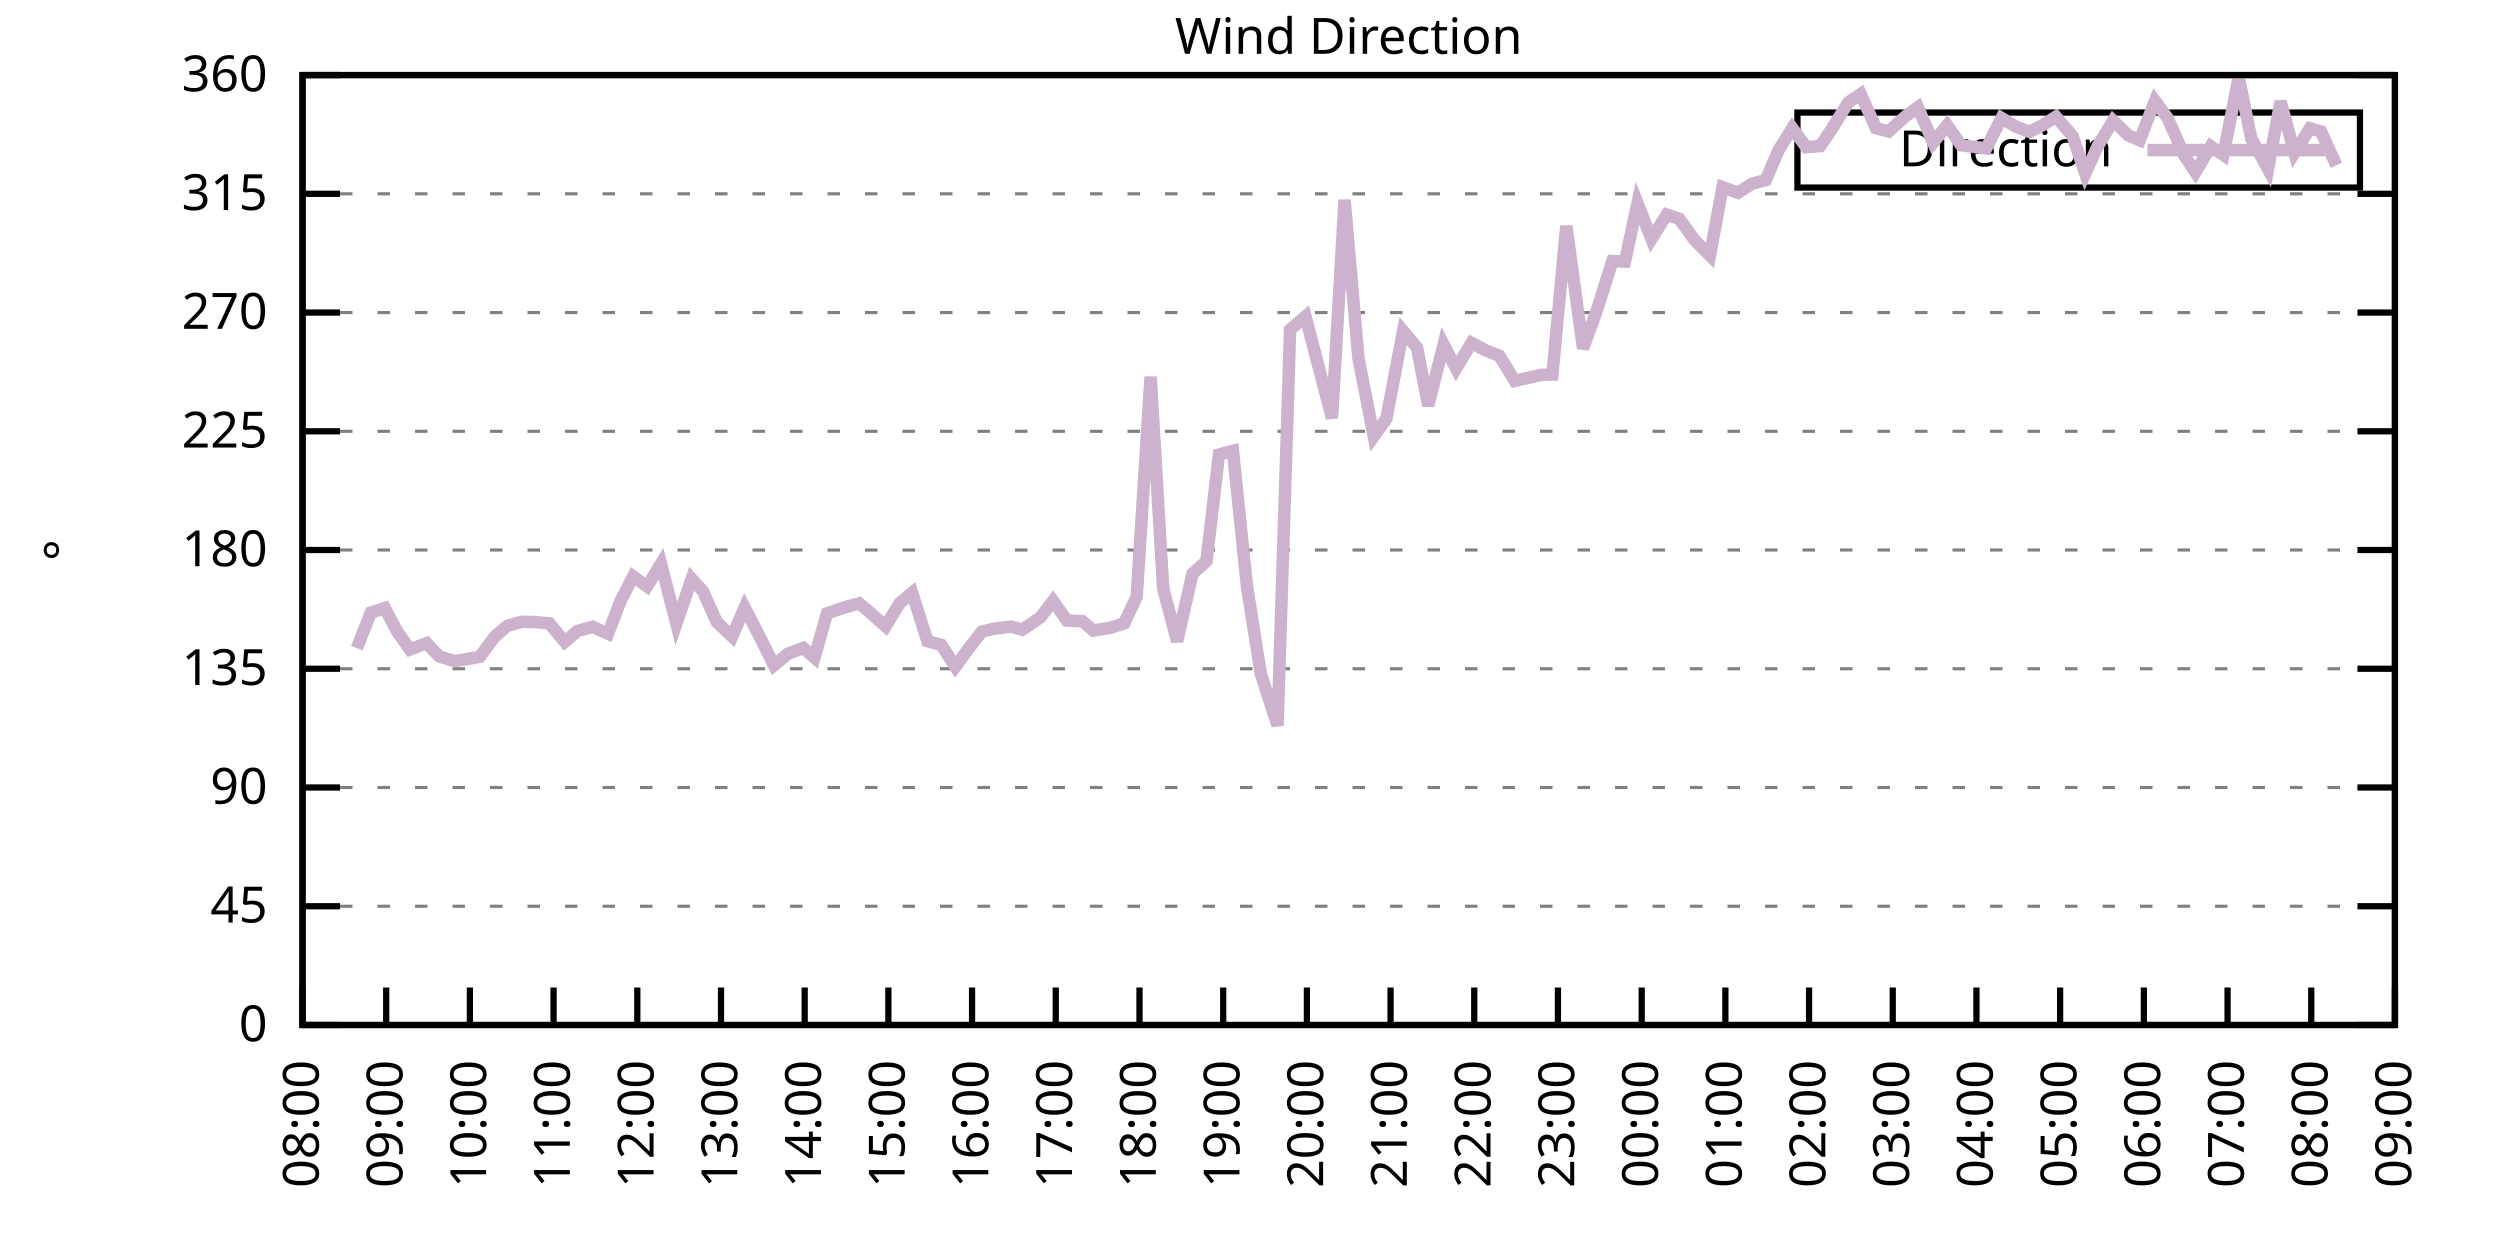
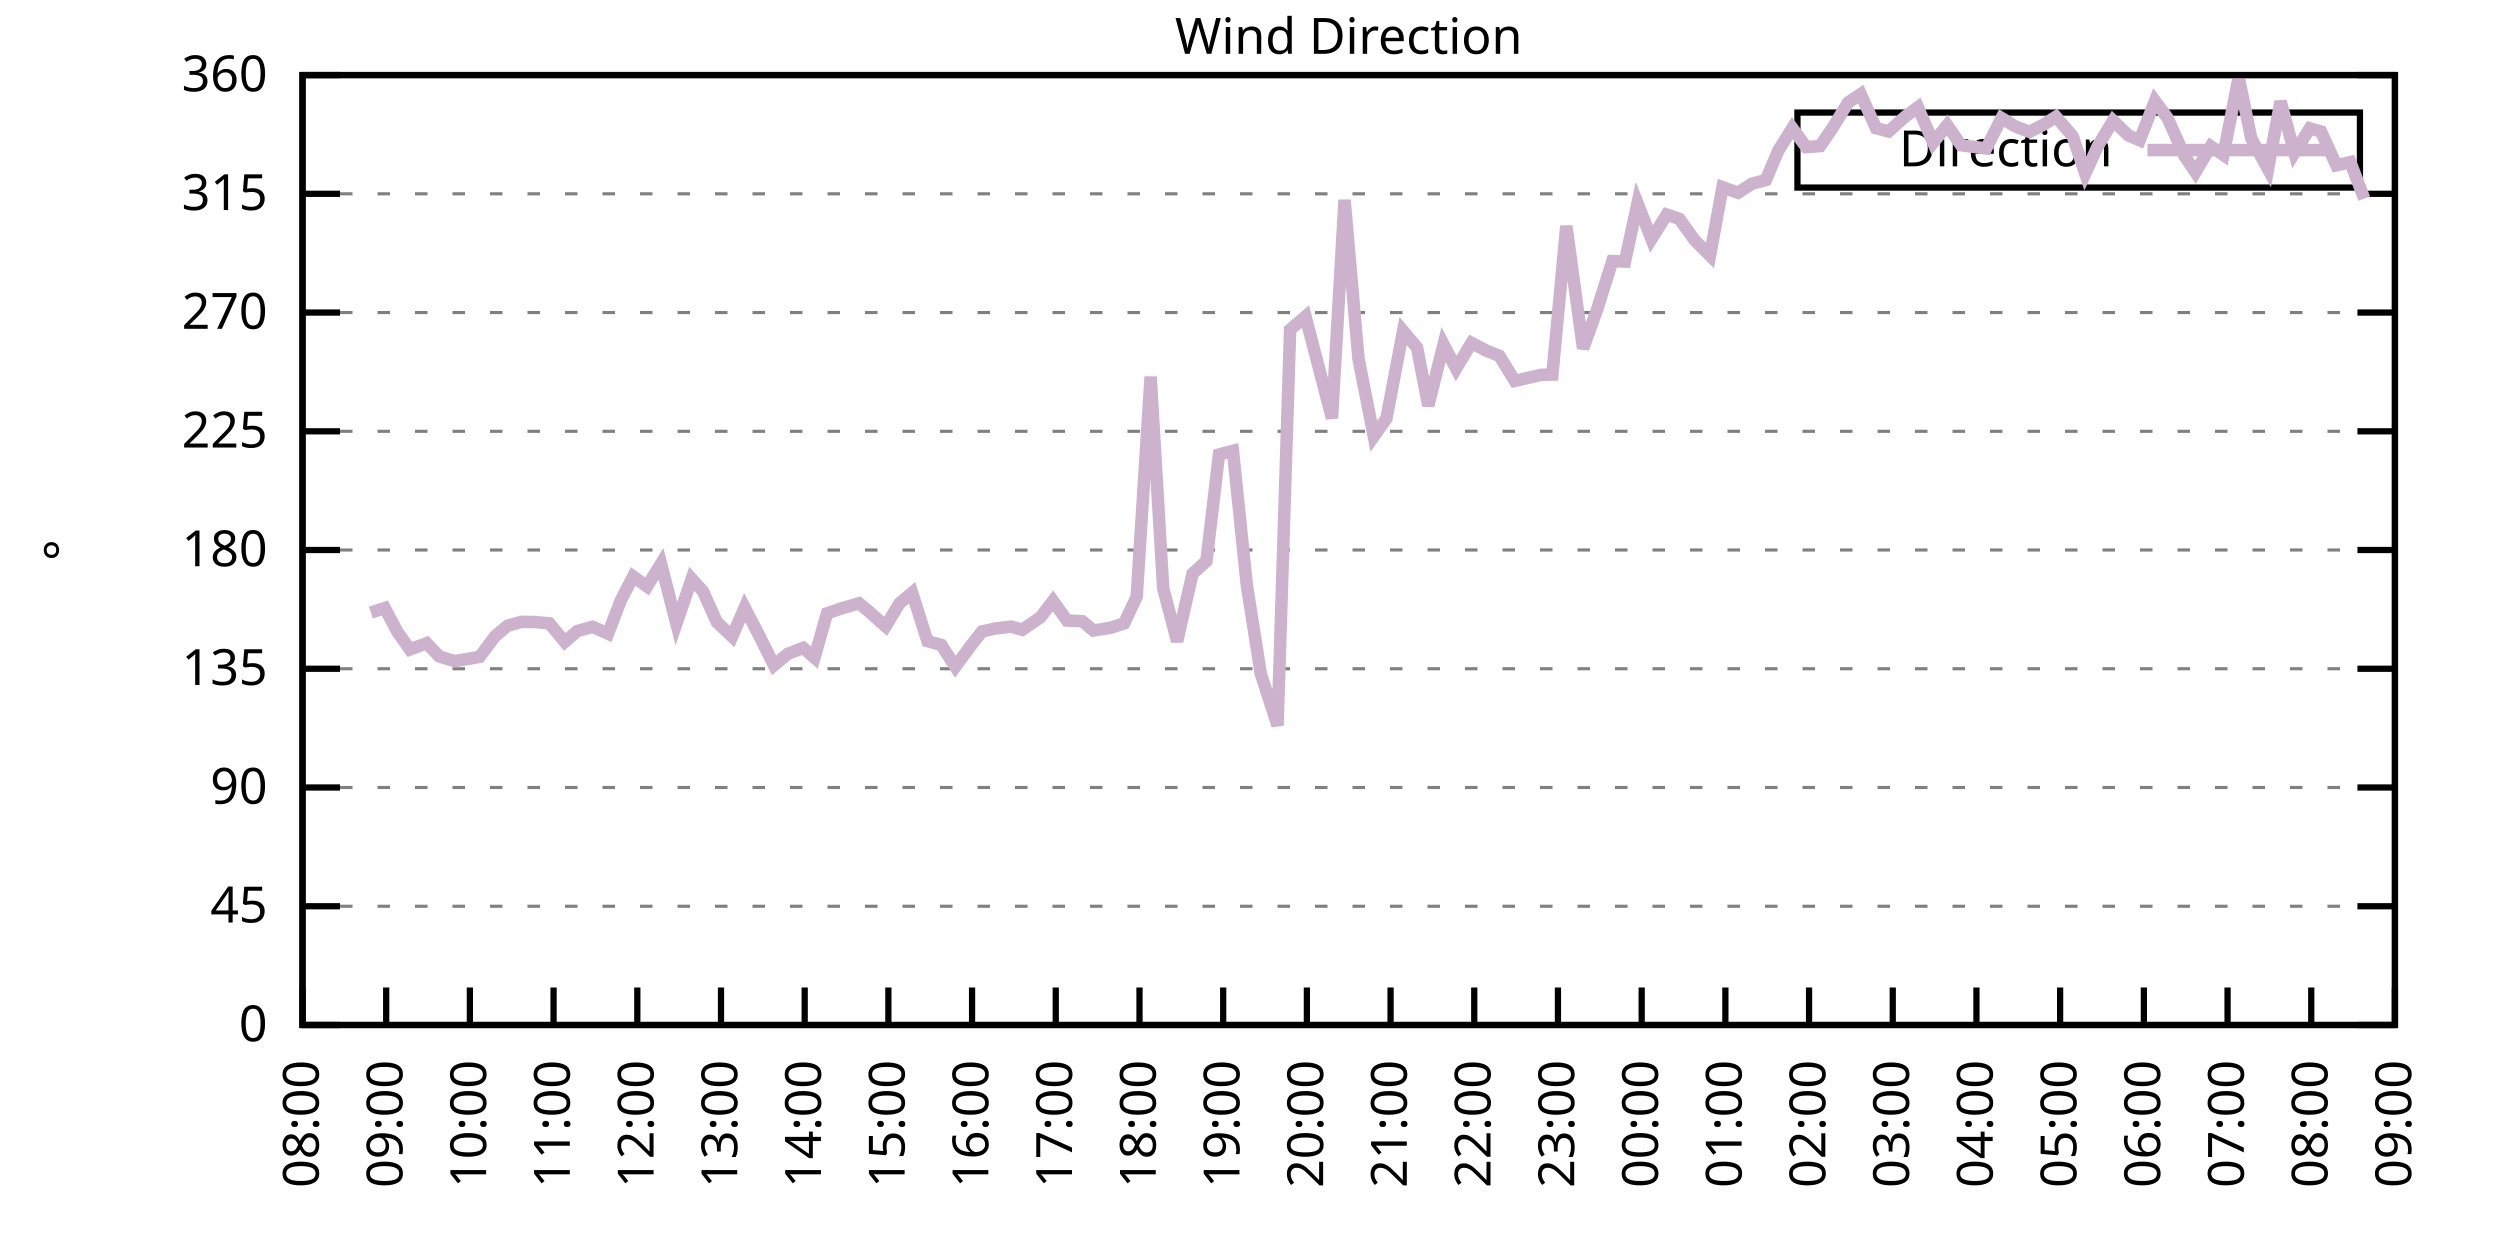
<svg xmlns="http://www.w3.org/2000/svg" xmlns:xlink="http://www.w3.org/1999/xlink" width="400" height="200" viewBox="0 0 400 200">
  <g id="gnuplot_canvas">
    <rect x="0" y="0" width="400" height="200" fill="none" />
    <defs>
      <circle id="gpDot" r="0.5" stroke-width="0.5" stroke="currentColor" />
      <path id="gpPt0" stroke-width="0.333" stroke="currentColor" d="M-1,0 h2 M0,-1 v2" />
      <path id="gpPt1" stroke-width="0.333" stroke="currentColor" d="M-1,-1 L1,1 M1,-1 L-1,1" />
      <path id="gpPt2" stroke-width="0.333" stroke="currentColor" d="M-1,0 L1,0 M0,-1 L0,1 M-1,-1 L1,1 M-1,1 L1,-1" />
      <rect id="gpPt3" stroke-width="0.333" stroke="currentColor" x="-1" y="-1" width="2" height="2" />
      <rect id="gpPt4" stroke-width="0.333" stroke="currentColor" fill="currentColor" x="-1" y="-1" width="2" height="2" />
      <circle id="gpPt5" stroke-width="0.333" stroke="currentColor" cx="0" cy="0" r="1" />
      <use xlink:href="#gpPt5" id="gpPt6" fill="currentColor" stroke="none" />
      <path id="gpPt7" stroke-width="0.333" stroke="currentColor" d="M0,-1.33 L-1.33,0.67 L1.33,0.67 z" />
      <use xlink:href="#gpPt7" id="gpPt8" fill="currentColor" stroke="none" />
      <use xlink:href="#gpPt7" id="gpPt9" stroke="currentColor" transform="rotate(180)" />
      <use xlink:href="#gpPt9" id="gpPt10" fill="currentColor" stroke="none" />
      <use xlink:href="#gpPt3" id="gpPt11" stroke="currentColor" transform="rotate(45)" />
      <use xlink:href="#gpPt11" id="gpPt12" fill="currentColor" stroke="none" />
      <path id="gpPt13" stroke-width="0.333" stroke="currentColor" d="M0,1.330 L1.265,0.411 L0.782,-1.067 L-0.782,-1.076 L-1.265,0.411 z" />
      <use xlink:href="#gpPt13" id="gpPt14" fill="currentColor" stroke="none" />
      <filter id="textbox" filterUnits="objectBoundingBox" x="0" y="0" height="1" width="1">
        <feFlood flood-color="white" flood-opacity="1" result="bgnd" />
        <feComposite in="SourceGraphic" in2="bgnd" operator="atop" />
      </filter>
      <filter id="greybox" filterUnits="objectBoundingBox" x="0" y="0" height="1" width="1">
        <feFlood flood-color="lightgrey" flood-opacity="1" result="grey" />
        <feComposite in="SourceGraphic" in2="grey" operator="atop" />
      </filter>
    </defs>
    <g fill="none" color="white" stroke="currentColor" stroke-width="1.00" stroke-linecap="butt" stroke-linejoin="miter">
</g>
    <g fill="none" color="black" stroke="currentColor" stroke-width="1.00" stroke-linecap="butt" stroke-linejoin="miter">
      <g stroke="none" shape-rendering="crispEdges">
        <polygon fill="rgb(255, 255, 255)" points="48.40,164.00 383.18,164.00 383.18,12.02 48.40,12.02 " />
      </g>
    </g>
    <g fill="none" color="black" stroke="currentColor" stroke-width="1.00" stroke-linecap="butt" stroke-linejoin="miter">
</g>
    <g fill="none" color="black" stroke="black" stroke-width="0.50" stroke-linecap="butt" stroke-linejoin="miter">
</g>
    <g fill="none" color="gray" stroke="currentColor" stroke-width="0.50" stroke-linecap="butt" stroke-linejoin="miter">
      <path stroke="gray" stroke-dasharray="2,4" class="gridline" d="M48.40,164.00 L383.19,164.00  " />
    </g>
    <g fill="none" color="gray" stroke="gray" stroke-width="1.00" stroke-linecap="butt" stroke-linejoin="miter">
</g>
    <g fill="none" color="black" stroke="currentColor" stroke-width="1.00" stroke-linecap="butt" stroke-linejoin="miter">
      <path stroke="black" d="M48.40,164.00 L54.40,164.00 M383.19,164.00 L377.19,164.00  " />
      <g transform="translate(42.80,166.60)" stroke="none" fill="black" font-family="Sans" font-size="8.00" text-anchor="end">
        <text>
          <tspan font-family="Sans"> 0</tspan>
        </text>
      </g>
    </g>
    <g fill="none" color="black" stroke="currentColor" stroke-width="1.00" stroke-linecap="butt" stroke-linejoin="miter">
</g>
    <g fill="none" color="black" stroke="black" stroke-width="0.50" stroke-linecap="butt" stroke-linejoin="miter">
</g>
    <g fill="none" color="gray" stroke="currentColor" stroke-width="0.50" stroke-linecap="butt" stroke-linejoin="miter">
      <path stroke="gray" stroke-dasharray="2,4" class="gridline" d="M48.40,145.00 L383.19,145.00  " />
    </g>
    <g fill="none" color="gray" stroke="gray" stroke-width="1.00" stroke-linecap="butt" stroke-linejoin="miter">
</g>
    <g fill="none" color="black" stroke="currentColor" stroke-width="1.00" stroke-linecap="butt" stroke-linejoin="miter">
      <path stroke="black" d="M48.40,145.00 L54.40,145.00 M383.19,145.00 L377.19,145.00  " />
      <g transform="translate(42.80,147.60)" stroke="none" fill="black" font-family="Sans" font-size="8.00" text-anchor="end">
        <text>
          <tspan font-family="Sans"> 45</tspan>
        </text>
      </g>
    </g>
    <g fill="none" color="black" stroke="currentColor" stroke-width="1.00" stroke-linecap="butt" stroke-linejoin="miter">
</g>
    <g fill="none" color="black" stroke="black" stroke-width="0.50" stroke-linecap="butt" stroke-linejoin="miter">
</g>
    <g fill="none" color="gray" stroke="currentColor" stroke-width="0.50" stroke-linecap="butt" stroke-linejoin="miter">
      <path stroke="gray" stroke-dasharray="2,4" class="gridline" d="M48.40,126.00 L383.19,126.00  " />
    </g>
    <g fill="none" color="gray" stroke="gray" stroke-width="1.00" stroke-linecap="butt" stroke-linejoin="miter">
</g>
    <g fill="none" color="black" stroke="currentColor" stroke-width="1.00" stroke-linecap="butt" stroke-linejoin="miter">
      <path stroke="black" d="M48.40,126.00 L54.40,126.00 M383.19,126.00 L377.19,126.00  " />
      <g transform="translate(42.80,128.60)" stroke="none" fill="black" font-family="Sans" font-size="8.00" text-anchor="end">
        <text>
          <tspan font-family="Sans"> 90</tspan>
        </text>
      </g>
    </g>
    <g fill="none" color="black" stroke="currentColor" stroke-width="1.00" stroke-linecap="butt" stroke-linejoin="miter">
</g>
    <g fill="none" color="black" stroke="black" stroke-width="0.50" stroke-linecap="butt" stroke-linejoin="miter">
</g>
    <g fill="none" color="gray" stroke="currentColor" stroke-width="0.50" stroke-linecap="butt" stroke-linejoin="miter">
      <path stroke="gray" stroke-dasharray="2,4" class="gridline" d="M48.40,107.00 L383.19,107.00  " />
    </g>
    <g fill="none" color="gray" stroke="gray" stroke-width="1.00" stroke-linecap="butt" stroke-linejoin="miter">
</g>
    <g fill="none" color="black" stroke="currentColor" stroke-width="1.00" stroke-linecap="butt" stroke-linejoin="miter">
      <path stroke="black" d="M48.40,107.00 L54.40,107.00 M383.19,107.00 L377.19,107.00  " />
      <g transform="translate(42.80,109.60)" stroke="none" fill="black" font-family="Sans" font-size="8.00" text-anchor="end">
        <text>
          <tspan font-family="Sans"> 135</tspan>
        </text>
      </g>
    </g>
    <g fill="none" color="black" stroke="currentColor" stroke-width="1.00" stroke-linecap="butt" stroke-linejoin="miter">
</g>
    <g fill="none" color="black" stroke="black" stroke-width="0.50" stroke-linecap="butt" stroke-linejoin="miter">
</g>
    <g fill="none" color="gray" stroke="currentColor" stroke-width="0.50" stroke-linecap="butt" stroke-linejoin="miter">
      <path stroke="gray" stroke-dasharray="2,4" class="gridline" d="M48.40,88.00 L383.19,88.00  " />
    </g>
    <g fill="none" color="gray" stroke="gray" stroke-width="1.00" stroke-linecap="butt" stroke-linejoin="miter">
</g>
    <g fill="none" color="black" stroke="currentColor" stroke-width="1.00" stroke-linecap="butt" stroke-linejoin="miter">
      <path stroke="black" d="M48.40,88.00 L54.40,88.00 M383.19,88.00 L377.19,88.00  " />
      <g transform="translate(42.80,90.60)" stroke="none" fill="black" font-family="Sans" font-size="8.00" text-anchor="end">
        <text>
          <tspan font-family="Sans"> 180</tspan>
        </text>
      </g>
    </g>
    <g fill="none" color="black" stroke="currentColor" stroke-width="1.00" stroke-linecap="butt" stroke-linejoin="miter">
</g>
    <g fill="none" color="black" stroke="black" stroke-width="0.50" stroke-linecap="butt" stroke-linejoin="miter">
</g>
    <g fill="none" color="gray" stroke="currentColor" stroke-width="0.50" stroke-linecap="butt" stroke-linejoin="miter">
      <path stroke="gray" stroke-dasharray="2,4" class="gridline" d="M48.40,69.01 L383.19,69.01  " />
    </g>
    <g fill="none" color="gray" stroke="gray" stroke-width="1.00" stroke-linecap="butt" stroke-linejoin="miter">
</g>
    <g fill="none" color="black" stroke="currentColor" stroke-width="1.00" stroke-linecap="butt" stroke-linejoin="miter">
      <path stroke="black" d="M48.40,69.01 L54.40,69.01 M383.19,69.01 L377.19,69.01  " />
      <g transform="translate(42.80,71.61)" stroke="none" fill="black" font-family="Sans" font-size="8.00" text-anchor="end">
        <text>
          <tspan font-family="Sans"> 225</tspan>
        </text>
      </g>
    </g>
    <g fill="none" color="black" stroke="currentColor" stroke-width="1.00" stroke-linecap="butt" stroke-linejoin="miter">
</g>
    <g fill="none" color="black" stroke="black" stroke-width="0.50" stroke-linecap="butt" stroke-linejoin="miter">
</g>
    <g fill="none" color="gray" stroke="currentColor" stroke-width="0.50" stroke-linecap="butt" stroke-linejoin="miter">
      <path stroke="gray" stroke-dasharray="2,4" class="gridline" d="M48.40,50.01 L383.19,50.01  " />
    </g>
    <g fill="none" color="gray" stroke="gray" stroke-width="1.00" stroke-linecap="butt" stroke-linejoin="miter">
</g>
    <g fill="none" color="black" stroke="currentColor" stroke-width="1.00" stroke-linecap="butt" stroke-linejoin="miter">
      <path stroke="black" d="M48.40,50.01 L54.40,50.01 M383.19,50.01 L377.19,50.01  " />
      <g transform="translate(42.80,52.61)" stroke="none" fill="black" font-family="Sans" font-size="8.00" text-anchor="end">
        <text>
          <tspan font-family="Sans"> 270</tspan>
        </text>
      </g>
    </g>
    <g fill="none" color="black" stroke="currentColor" stroke-width="1.00" stroke-linecap="butt" stroke-linejoin="miter">
</g>
    <g fill="none" color="black" stroke="black" stroke-width="0.50" stroke-linecap="butt" stroke-linejoin="miter">
</g>
    <g fill="none" color="gray" stroke="currentColor" stroke-width="0.50" stroke-linecap="butt" stroke-linejoin="miter">
      <path stroke="gray" stroke-dasharray="2,4" class="gridline" d="M48.40,31.01 L383.19,31.01  " />
    </g>
    <g fill="none" color="gray" stroke="gray" stroke-width="1.00" stroke-linecap="butt" stroke-linejoin="miter">
</g>
    <g fill="none" color="black" stroke="currentColor" stroke-width="1.00" stroke-linecap="butt" stroke-linejoin="miter">
      <path stroke="black" d="M48.40,31.01 L54.40,31.01 M383.19,31.01 L377.19,31.01  " />
      <g transform="translate(42.80,33.61)" stroke="none" fill="black" font-family="Sans" font-size="8.00" text-anchor="end">
        <text>
          <tspan font-family="Sans"> 315</tspan>
        </text>
      </g>
    </g>
    <g fill="none" color="black" stroke="currentColor" stroke-width="1.00" stroke-linecap="butt" stroke-linejoin="miter">
</g>
    <g fill="none" color="black" stroke="black" stroke-width="0.50" stroke-linecap="butt" stroke-linejoin="miter">
</g>
    <g fill="none" color="gray" stroke="currentColor" stroke-width="0.50" stroke-linecap="butt" stroke-linejoin="miter">
      <path stroke="gray" stroke-dasharray="2,4" class="gridline" d="M48.40,12.01 L383.19,12.01  " />
    </g>
    <g fill="none" color="gray" stroke="gray" stroke-width="1.00" stroke-linecap="butt" stroke-linejoin="miter">
</g>
    <g fill="none" color="black" stroke="currentColor" stroke-width="1.00" stroke-linecap="butt" stroke-linejoin="miter">
      <path stroke="black" d="M48.40,12.01 L54.40,12.01 M383.19,12.01 L377.19,12.01  " />
      <g transform="translate(42.80,14.61)" stroke="none" fill="black" font-family="Sans" font-size="8.00" text-anchor="end">
        <text>
          <tspan font-family="Sans"> 360</tspan>
        </text>
      </g>
    </g>
    <g fill="none" color="black" stroke="currentColor" stroke-width="1.00" stroke-linecap="butt" stroke-linejoin="miter">
      <path stroke="black" d="M48.40,164.00 L48.40,158.00  " />
      <g transform="translate(51.00,169.60) rotate(270.00)" stroke="none" fill="black" font-family="Sans" font-size="8.00" text-anchor="end">
        <text>
          <tspan font-family="Sans">08:00</tspan>
        </text>
      </g>
    </g>
    <g fill="none" color="black" stroke="currentColor" stroke-width="1.00" stroke-linecap="butt" stroke-linejoin="miter">
      <path stroke="black" d="M61.79,164.00 L61.79,158.00  " />
      <g transform="translate(64.39,169.60) rotate(270.00)" stroke="none" fill="black" font-family="Sans" font-size="8.00" text-anchor="end">
        <text>
          <tspan font-family="Sans">09:00</tspan>
        </text>
      </g>
    </g>
    <g fill="none" color="black" stroke="currentColor" stroke-width="1.00" stroke-linecap="butt" stroke-linejoin="miter">
      <path stroke="black" d="M75.18,164.00 L75.18,158.00  " />
      <g transform="translate(77.78,169.60) rotate(270.00)" stroke="none" fill="black" font-family="Sans" font-size="8.00" text-anchor="end">
        <text>
          <tspan font-family="Sans">10:00</tspan>
        </text>
      </g>
    </g>
    <g fill="none" color="black" stroke="currentColor" stroke-width="1.00" stroke-linecap="butt" stroke-linejoin="miter">
      <path stroke="black" d="M88.57,164.00 L88.57,158.00  " />
      <g transform="translate(91.17,169.60) rotate(270.00)" stroke="none" fill="black" font-family="Sans" font-size="8.00" text-anchor="end">
        <text>
          <tspan font-family="Sans">11:00</tspan>
        </text>
      </g>
    </g>
    <g fill="none" color="black" stroke="currentColor" stroke-width="1.00" stroke-linecap="butt" stroke-linejoin="miter">
      <path stroke="black" d="M101.97,164.00 L101.97,158.00  " />
      <g transform="translate(104.57,169.60) rotate(270.00)" stroke="none" fill="black" font-family="Sans" font-size="8.00" text-anchor="end">
        <text>
          <tspan font-family="Sans">12:00</tspan>
        </text>
      </g>
    </g>
    <g fill="none" color="black" stroke="currentColor" stroke-width="1.00" stroke-linecap="butt" stroke-linejoin="miter">
      <path stroke="black" d="M115.36,164.00 L115.36,158.00  " />
      <g transform="translate(117.96,169.60) rotate(270.00)" stroke="none" fill="black" font-family="Sans" font-size="8.00" text-anchor="end">
        <text>
          <tspan font-family="Sans">13:00</tspan>
        </text>
      </g>
    </g>
    <g fill="none" color="black" stroke="currentColor" stroke-width="1.00" stroke-linecap="butt" stroke-linejoin="miter">
      <path stroke="black" d="M128.75,164.00 L128.75,158.00  " />
      <g transform="translate(131.35,169.60) rotate(270.00)" stroke="none" fill="black" font-family="Sans" font-size="8.00" text-anchor="end">
        <text>
          <tspan font-family="Sans">14:00</tspan>
        </text>
      </g>
    </g>
    <g fill="none" color="black" stroke="currentColor" stroke-width="1.00" stroke-linecap="butt" stroke-linejoin="miter">
      <path stroke="black" d="M142.14,164.00 L142.14,158.00  " />
      <g transform="translate(144.74,169.60) rotate(270.00)" stroke="none" fill="black" font-family="Sans" font-size="8.00" text-anchor="end">
        <text>
          <tspan font-family="Sans">15:00</tspan>
        </text>
      </g>
    </g>
    <g fill="none" color="black" stroke="currentColor" stroke-width="1.00" stroke-linecap="butt" stroke-linejoin="miter">
      <path stroke="black" d="M155.53,164.00 L155.53,158.00  " />
      <g transform="translate(158.13,169.60) rotate(270.00)" stroke="none" fill="black" font-family="Sans" font-size="8.00" text-anchor="end">
        <text>
          <tspan font-family="Sans">16:00</tspan>
        </text>
      </g>
    </g>
    <g fill="none" color="black" stroke="currentColor" stroke-width="1.00" stroke-linecap="butt" stroke-linejoin="miter">
      <path stroke="black" d="M168.92,164.00 L168.92,158.00  " />
      <g transform="translate(171.52,169.60) rotate(270.00)" stroke="none" fill="black" font-family="Sans" font-size="8.00" text-anchor="end">
        <text>
          <tspan font-family="Sans">17:00</tspan>
        </text>
      </g>
    </g>
    <g fill="none" color="black" stroke="currentColor" stroke-width="1.00" stroke-linecap="butt" stroke-linejoin="miter">
      <path stroke="black" d="M182.32,164.00 L182.32,158.00  " />
      <g transform="translate(184.92,169.60) rotate(270.00)" stroke="none" fill="black" font-family="Sans" font-size="8.00" text-anchor="end">
        <text>
          <tspan font-family="Sans">18:00</tspan>
        </text>
      </g>
    </g>
    <g fill="none" color="black" stroke="currentColor" stroke-width="1.00" stroke-linecap="butt" stroke-linejoin="miter">
      <path stroke="black" d="M195.71,164.00 L195.71,158.00  " />
      <g transform="translate(198.31,169.60) rotate(270.00)" stroke="none" fill="black" font-family="Sans" font-size="8.00" text-anchor="end">
        <text>
          <tspan font-family="Sans">19:00</tspan>
        </text>
      </g>
    </g>
    <g fill="none" color="black" stroke="currentColor" stroke-width="1.00" stroke-linecap="butt" stroke-linejoin="miter">
      <path stroke="black" d="M209.10,164.00 L209.10,158.00  " />
      <g transform="translate(211.70,169.60) rotate(270.00)" stroke="none" fill="black" font-family="Sans" font-size="8.00" text-anchor="end">
        <text>
          <tspan font-family="Sans">20:00</tspan>
        </text>
      </g>
    </g>
    <g fill="none" color="black" stroke="currentColor" stroke-width="1.00" stroke-linecap="butt" stroke-linejoin="miter">
      <path stroke="black" d="M222.49,164.00 L222.49,158.00  " />
      <g transform="translate(225.09,169.60) rotate(270.00)" stroke="none" fill="black" font-family="Sans" font-size="8.00" text-anchor="end">
        <text>
          <tspan font-family="Sans">21:00</tspan>
        </text>
      </g>
    </g>
    <g fill="none" color="black" stroke="currentColor" stroke-width="1.00" stroke-linecap="butt" stroke-linejoin="miter">
      <path stroke="black" d="M235.88,164.00 L235.88,158.00  " />
      <g transform="translate(238.48,169.60) rotate(270.00)" stroke="none" fill="black" font-family="Sans" font-size="8.00" text-anchor="end">
        <text>
          <tspan font-family="Sans">22:00</tspan>
        </text>
      </g>
    </g>
    <g fill="none" color="black" stroke="currentColor" stroke-width="1.00" stroke-linecap="butt" stroke-linejoin="miter">
      <path stroke="black" d="M249.27,164.00 L249.27,158.00  " />
      <g transform="translate(251.87,169.60) rotate(270.00)" stroke="none" fill="black" font-family="Sans" font-size="8.00" text-anchor="end">
        <text>
          <tspan font-family="Sans">23:00</tspan>
        </text>
      </g>
    </g>
    <g fill="none" color="black" stroke="currentColor" stroke-width="1.00" stroke-linecap="butt" stroke-linejoin="miter">
      <path stroke="black" d="M262.67,164.00 L262.67,158.00  " />
      <g transform="translate(265.27,169.60) rotate(270.00)" stroke="none" fill="black" font-family="Sans" font-size="8.00" text-anchor="end">
        <text>
          <tspan font-family="Sans">00:00</tspan>
        </text>
      </g>
    </g>
    <g fill="none" color="black" stroke="currentColor" stroke-width="1.00" stroke-linecap="butt" stroke-linejoin="miter">
      <path stroke="black" d="M276.06,164.00 L276.06,158.00  " />
      <g transform="translate(278.66,169.60) rotate(270.00)" stroke="none" fill="black" font-family="Sans" font-size="8.00" text-anchor="end">
        <text>
          <tspan font-family="Sans">01:00</tspan>
        </text>
      </g>
    </g>
    <g fill="none" color="black" stroke="currentColor" stroke-width="1.00" stroke-linecap="butt" stroke-linejoin="miter">
      <path stroke="black" d="M289.45,164.00 L289.45,158.00  " />
      <g transform="translate(292.05,169.60) rotate(270.00)" stroke="none" fill="black" font-family="Sans" font-size="8.00" text-anchor="end">
        <text>
          <tspan font-family="Sans">02:00</tspan>
        </text>
      </g>
    </g>
    <g fill="none" color="black" stroke="currentColor" stroke-width="1.00" stroke-linecap="butt" stroke-linejoin="miter">
      <path stroke="black" d="M302.84,164.00 L302.84,158.00  " />
      <g transform="translate(305.44,169.60) rotate(270.00)" stroke="none" fill="black" font-family="Sans" font-size="8.00" text-anchor="end">
        <text>
          <tspan font-family="Sans">03:00</tspan>
        </text>
      </g>
    </g>
    <g fill="none" color="black" stroke="currentColor" stroke-width="1.00" stroke-linecap="butt" stroke-linejoin="miter">
      <path stroke="black" d="M316.23,164.00 L316.23,158.00  " />
      <g transform="translate(318.83,169.60) rotate(270.00)" stroke="none" fill="black" font-family="Sans" font-size="8.00" text-anchor="end">
        <text>
          <tspan font-family="Sans">04:00</tspan>
        </text>
      </g>
    </g>
    <g fill="none" color="black" stroke="currentColor" stroke-width="1.00" stroke-linecap="butt" stroke-linejoin="miter">
      <path stroke="black" d="M329.62,164.00 L329.62,158.00  " />
      <g transform="translate(332.22,169.60) rotate(270.00)" stroke="none" fill="black" font-family="Sans" font-size="8.00" text-anchor="end">
        <text>
          <tspan font-family="Sans">05:00</tspan>
        </text>
      </g>
    </g>
    <g fill="none" color="black" stroke="currentColor" stroke-width="1.00" stroke-linecap="butt" stroke-linejoin="miter">
      <path stroke="black" d="M343.02,164.00 L343.02,158.00  " />
      <g transform="translate(345.62,169.60) rotate(270.00)" stroke="none" fill="black" font-family="Sans" font-size="8.00" text-anchor="end">
        <text>
          <tspan font-family="Sans">06:00</tspan>
        </text>
      </g>
    </g>
    <g fill="none" color="black" stroke="currentColor" stroke-width="1.00" stroke-linecap="butt" stroke-linejoin="miter">
      <path stroke="black" d="M356.41,164.00 L356.41,158.00  " />
      <g transform="translate(359.01,169.60) rotate(270.00)" stroke="none" fill="black" font-family="Sans" font-size="8.00" text-anchor="end">
        <text>
          <tspan font-family="Sans">07:00</tspan>
        </text>
      </g>
    </g>
    <g fill="none" color="black" stroke="currentColor" stroke-width="1.00" stroke-linecap="butt" stroke-linejoin="miter">
      <path stroke="black" d="M369.80,164.00 L369.80,158.00  " />
      <g transform="translate(372.40,169.60) rotate(270.00)" stroke="none" fill="black" font-family="Sans" font-size="8.00" text-anchor="end">
        <text>
          <tspan font-family="Sans">08:00</tspan>
        </text>
      </g>
    </g>
    <g fill="none" color="black" stroke="currentColor" stroke-width="1.00" stroke-linecap="butt" stroke-linejoin="miter">
      <path stroke="black" d="M383.19,164.00 L383.19,158.00  " />
      <g transform="translate(385.79,169.60) rotate(270.00)" stroke="none" fill="black" font-family="Sans" font-size="8.00" text-anchor="end">
        <text>
          <tspan font-family="Sans">09:00</tspan>
        </text>
      </g>
    </g>
    <g fill="none" color="black" stroke="currentColor" stroke-width="1.00" stroke-linecap="butt" stroke-linejoin="miter">
</g>
    <g fill="none" color="black" stroke="currentColor" stroke-width="1.00" stroke-linecap="butt" stroke-linejoin="miter">
      <path stroke="black" d="M48.40,12.01 L48.40,164.00 L383.19,164.00 L383.19,12.01 L48.40,12.01 Z  " />
    </g>
    <g fill="none" color="black" stroke="currentColor" stroke-width="1.00" stroke-linecap="butt" stroke-linejoin="miter">
</g>
    <g fill="none" color="black" stroke="currentColor" stroke-width="1.00" stroke-linecap="butt" stroke-linejoin="miter">
      <path stroke="black" d="M287.59,30.01 L287.59,18.01 L377.59,18.01 L377.59,30.01 L287.59,30.01 Z  " />
    </g>
    <g id="Wind_direction_plot_1">
      <g fill="none" color="white" stroke="black" stroke-width="2.00" stroke-linecap="butt" stroke-linejoin="miter">
</g>
      <g fill="none" color="black" stroke="currentColor" stroke-width="2.00" stroke-linecap="butt" stroke-linejoin="miter">
        <g transform="translate(337.99,26.61)" stroke="none" fill="black" font-family="Sans" font-size="8.00" text-anchor="end">
          <text>
            <tspan font-family="Sans">Direction</tspan>
          </text>
        </g>
      </g>
      <g fill="none" color="black" stroke="currentColor" stroke-width="2.00" stroke-linecap="butt" stroke-linejoin="miter">
-         <path stroke="rgb(204, 178, 204)" d="M343.59,24.01 L371.99,24.01 M57.10,103.71 L59.34,98.01 L61.57,97.29 L63.58,101.09 L65.59,103.92 L68.26,102.91   L70.27,105.02 L72.73,105.78 L76.75,105.10 L79.20,101.81 L81.21,100.12 L83.44,99.49 L85.67,99.53 L87.91,99.74   L90.36,102.70 L92.37,100.97 L94.82,100.29 L97.28,101.39 L99.29,96.15 L101.30,92.23 L103.53,93.83 L105.76,90.20   L108.22,99.78 L110.67,92.61 L112.46,94.59 L114.69,99.53 L117.14,101.85 L119.15,97.21 L121.38,101.52 L123.84,106.45   L126.07,104.60 L128.53,103.67 L130.31,105.23 L132.32,98.14 L134.78,97.29 L137.45,96.53 L139.02,97.84 L141.69,100.21   L143.93,96.53 L145.94,94.84 L148.39,102.57 L150.62,103.20 L152.85,106.67 L155.09,103.63 L157.10,101.05 L159.10,100.59   L161.78,100.25 L163.57,100.76 L166.47,98.77 L168.48,96.15 L170.71,99.28 L173.17,99.40 L174.95,100.88 L177.63,100.46   L179.86,99.74 L181.87,95.48 L184.10,60.27 L186.11,94.13 L188.34,102.61 L190.80,91.80 L193.03,89.78 L195.04,72.72   L197.27,72.13 L199.50,93.70 L201.73,107.81 L204.41,116.08 L206.42,52.75 L208.88,50.64 L213.12,66.90 L215.13,31.98   L217.36,57.40 L219.81,69.81 L221.82,66.98 L224.50,52.96 L226.73,55.62 L228.52,64.91 L230.97,55.12 L232.98,58.96   L235.44,54.86 L237.67,56.04 L239.90,56.93 L242.36,60.94 L246.60,59.97 L248.38,59.93 L250.61,36.16 L253.29,55.75   L255.52,49.59 L257.98,41.77 L259.99,41.86 L262.00,32.53 L264.23,38.23 L266.68,34.34 L268.69,35.02 L271.15,38.44   L273.60,40.89 L275.61,29.95 L278.07,30.84 L280.30,29.40 L282.53,28.81 L284.54,24.08 L286.77,20.50 L289.00,23.54   L291.23,23.37 L293.24,20.41 L295.70,16.40 L297.71,15.05 L300.16,20.50 L302.17,21.04 L304.85,18.64 L306.86,17.16   L309.31,22.82 L311.54,20.03 L313.78,23.24 L317.79,23.75 L320.25,18.89 L322.48,20.24 L324.71,21.09 L326.95,19.95   L328.95,18.68 L331.63,21.80 L333.64,27.76 L335.65,23.37 L338.10,19.31 L340.56,21.68 L342.35,22.44 L344.80,16.15   L346.81,18.89 L349.49,24.89 L351.27,27.55 L353.73,23.41 L355.74,24.80 L358.19,12.39 L360.20,22.14 L362.88,27.04   L364.89,16.23 L367.12,24.46 L369.58,20.54 L371.36,21.04 L373.82,26.45  " />
+         <path stroke="rgb(204, 178, 204)" d="M343.59,24.01 L371.99,24.01 M59.34,98.01 L61.57,97.29 L63.58,101.09 L65.59,103.92 L68.26,102.91 L70.27,105.02   L72.73,105.78 L76.75,105.10 L79.20,101.81 L81.21,100.12 L83.44,99.49 L85.67,99.53 L87.91,99.74 L90.36,102.70   L92.37,100.97 L94.82,100.29 L97.28,101.39 L99.29,96.15 L101.30,92.23 L103.53,93.83 L105.76,90.20 L108.22,99.78   L110.67,92.61 L112.46,94.59 L114.69,99.53 L117.14,101.85 L119.15,97.21 L121.38,101.52 L123.84,106.45 L126.07,104.60   L128.53,103.67 L130.31,105.23 L132.32,98.14 L134.78,97.29 L137.45,96.53 L139.02,97.84 L141.69,100.21 L143.93,96.53   L145.94,94.84 L148.39,102.57 L150.62,103.20 L152.85,106.67 L155.09,103.63 L157.10,101.05 L159.10,100.59 L161.78,100.25   L163.57,100.76 L166.47,98.77 L168.48,96.15 L170.71,99.28 L173.17,99.40 L174.95,100.88 L177.63,100.46 L179.86,99.74   L181.87,95.48 L184.10,60.27 L186.11,94.13 L188.34,102.61 L190.80,91.80 L193.03,89.78 L195.04,72.72 L197.27,72.13   L199.50,93.70 L201.73,107.81 L204.41,116.08 L206.42,52.75 L208.88,50.64 L213.12,66.90 L215.13,31.98 L217.36,57.40   L219.81,69.81 L221.82,66.98 L224.50,52.96 L226.73,55.62 L228.52,64.91 L230.97,55.12 L232.98,58.96 L235.44,54.86   L237.67,56.04 L239.90,56.93 L242.36,60.94 L246.60,59.97 L248.38,59.93 L250.61,36.16 L253.29,55.75 L255.52,49.59   L257.98,41.77 L259.99,41.86 L262.00,32.53 L264.23,38.23 L266.68,34.34 L268.69,35.02 L271.15,38.44 L273.60,40.89   L275.61,29.95 L278.07,30.84 L280.30,29.40 L282.53,28.81 L284.54,24.08 L286.77,20.50 L289.00,23.54 L291.23,23.37   L293.24,20.41 L295.70,16.40 L297.71,15.05 L300.16,20.50 L302.17,21.04 L304.85,18.64 L306.86,17.16 L309.31,22.82   L311.54,20.03 L313.78,23.24 L317.79,23.75 L320.25,18.89 L322.48,20.24 L324.71,21.09 L326.95,19.95 L328.95,18.68   L331.63,21.80 L333.64,27.76 L335.65,23.37 L338.10,19.31 L340.56,21.68 L342.35,22.44 L344.80,16.15 L346.81,18.89   L349.49,24.89 L351.27,27.55 L353.73,23.41 L355.74,24.80 L358.19,12.39 L360.20,22.14 L362.88,27.04 L364.89,16.23   L367.12,24.46 L369.58,20.54 L371.36,21.04 L373.82,26.45 L376.05,25.94 L378.28,31.77  " />
      </g>
    </g>
    <g fill="none" color="black" stroke="currentColor" stroke-width="2.00" stroke-linecap="butt" stroke-linejoin="miter">
</g>
    <g fill="none" color="black" stroke="black" stroke-width="1.00" stroke-linecap="butt" stroke-linejoin="miter">
</g>
    <g fill="none" color="black" stroke="currentColor" stroke-width="1.00" stroke-linecap="butt" stroke-linejoin="miter">
      <path stroke="black" d="M48.40,12.01 L48.40,164.00 L383.19,164.00 L383.19,12.01 L48.40,12.01 Z  " />
      <g transform="translate(12.80,88.01) rotate(270.00)" stroke="none" fill="black" font-family="Sans" font-size="8.00" text-anchor="middle">
        <text>
          <tspan font-family="Sans">°</tspan>
        </text>
      </g>
    </g>
    <g fill="none" color="black" stroke="currentColor" stroke-width="1.00" stroke-linecap="butt" stroke-linejoin="miter">
</g>
    <g fill="none" color="black" stroke="currentColor" stroke-width="1.00" stroke-linecap="butt" stroke-linejoin="miter">
      <g transform="translate(215.79,8.61)" stroke="none" fill="black" font-family="Sans" font-size="8.00" text-anchor="middle">
        <text>
          <tspan font-family="Sans">Wind Direction</tspan>
        </text>
      </g>
    </g>
    <g fill="none" color="black" stroke="currentColor" stroke-width="1.00" stroke-linecap="butt" stroke-linejoin="miter">
</g>
  </g>
</svg>
